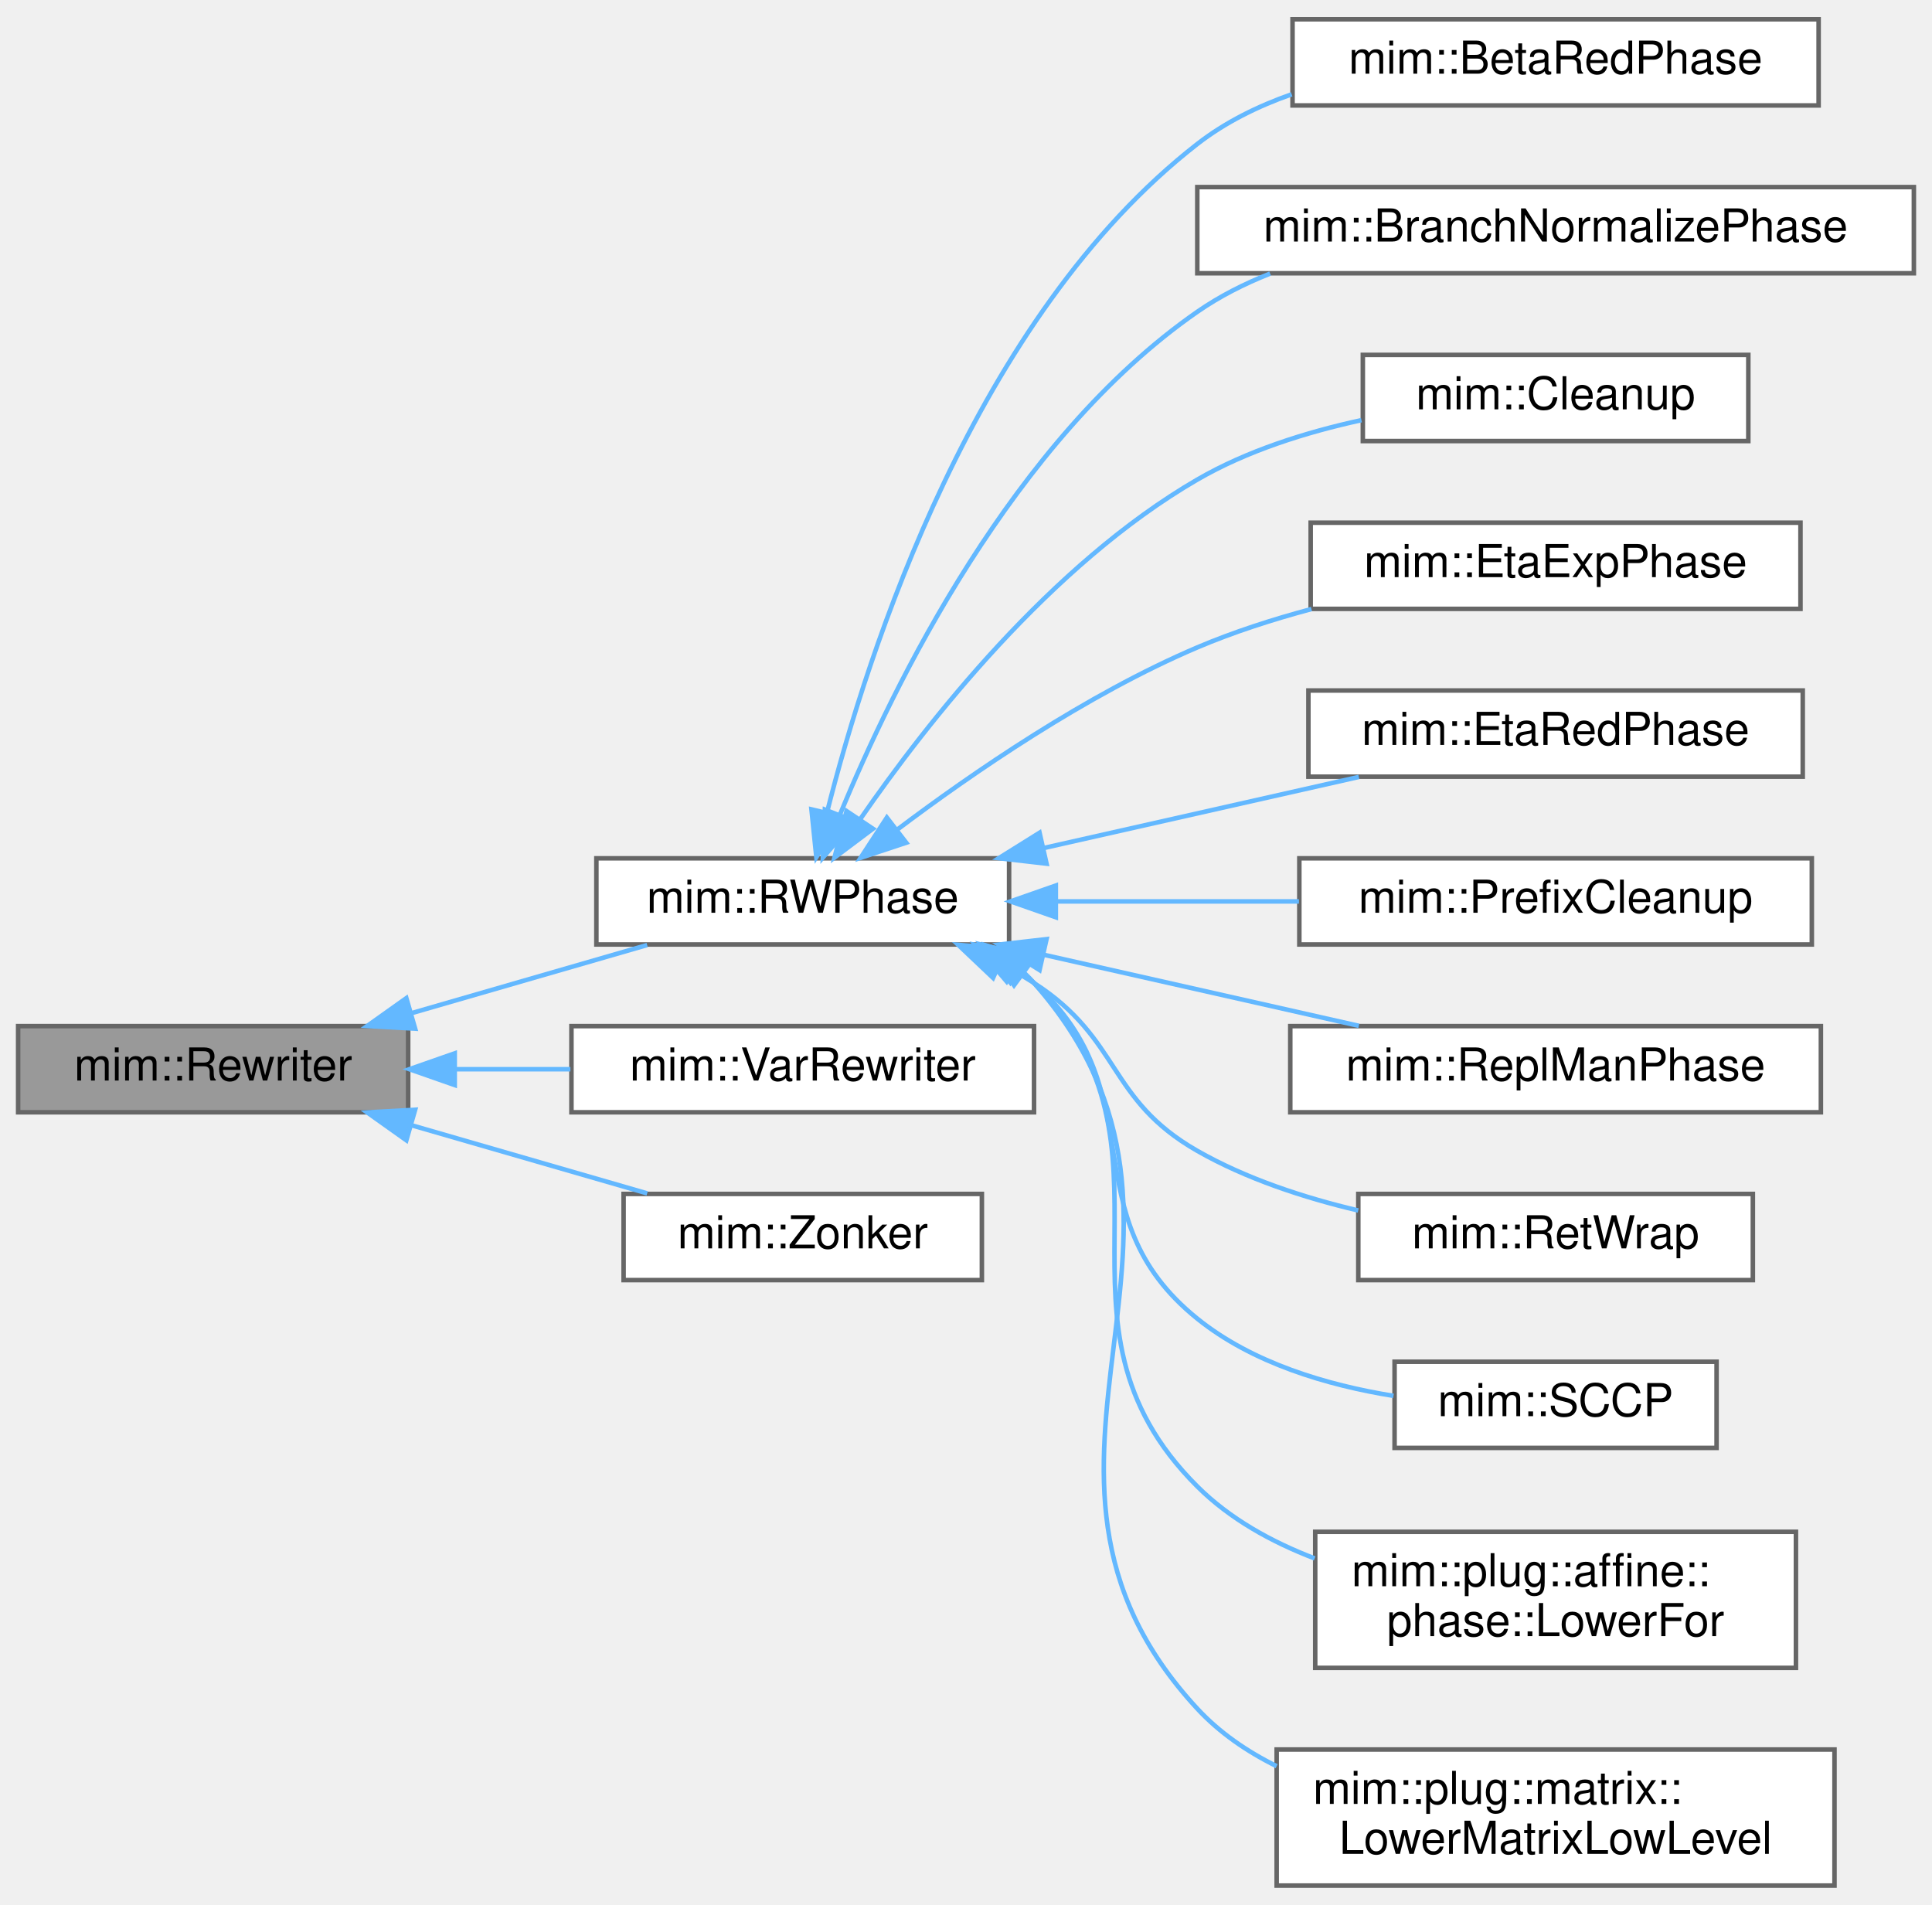
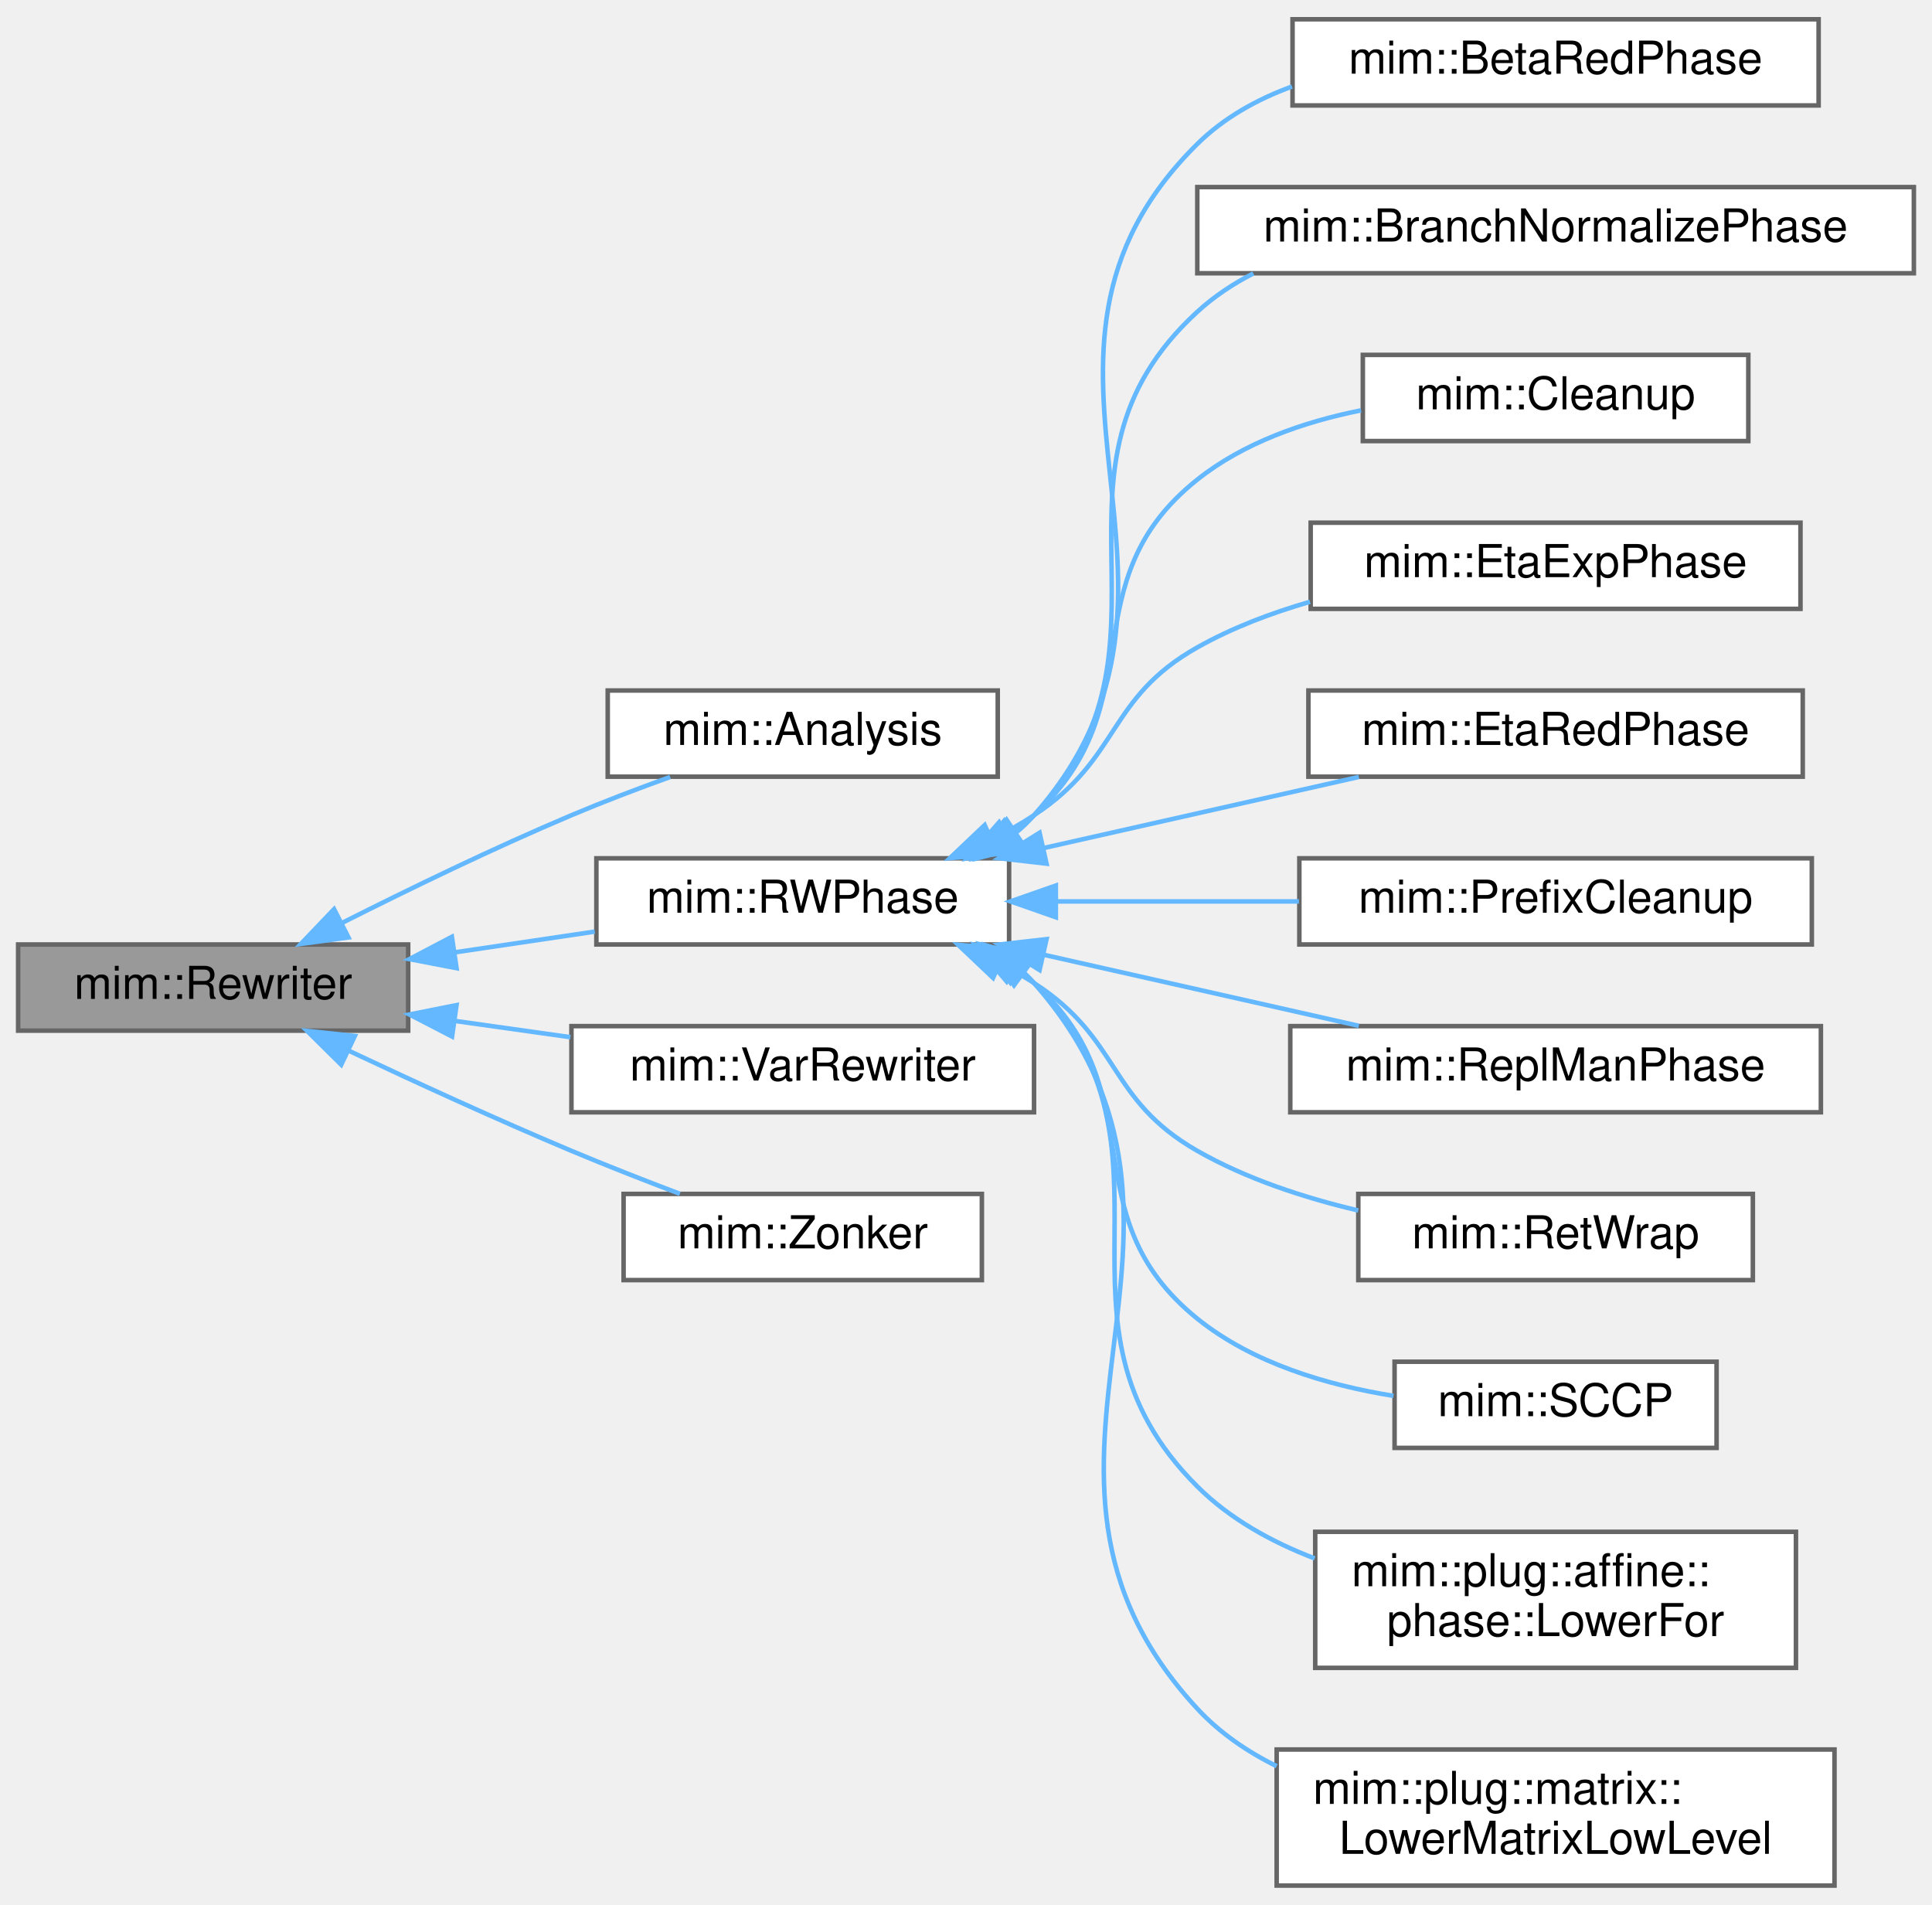
<svg xmlns="http://www.w3.org/2000/svg" xmlns:xlink="http://www.w3.org/1999/xlink" width="426pt" height="420pt" viewBox="0.00 0.00 426.00 419.50">
  <g id="graph0" class="graph" transform="scale(1 1) rotate(0) translate(4 415.5)">
    <g id="Node000001" class="node">
      <g id="a_Node000001">
        <a xlink:title="Recurseivly rebuilds part of a program into the provided World w.r.t. Rewriter::map.">
-           <polygon fill="#999999" stroke="#666666" points="86,-189.5 0,-189.5 0,-170.5 86,-170.5 86,-189.5" />
-           <text text-anchor="middle" x="43" y="-177.5" font-family="Helvetica,sans-Serif" font-size="10.00">mim::Rewriter</text>
+           <polygon fill="#999999" stroke="#666666" points="86,-207.5 0,-207.5 0,-188.5 86,-188.5 86,-207.5" />
+           <text text-anchor="middle" x="43" y="-195.5" font-family="Helvetica,sans-Serif" font-size="10.00">mim::Rewriter</text>
        </a>
      </g>
    </g>
    <g id="Node000002" class="node">
      <g id="a_Node000002">
+         <a xlink:href="classmim_1_1Analysis.html" target="_top" xlink:title="This Phase will recursively Rewriter::rewrite.">
+           <polygon fill="white" stroke="#666666" points="216,-263.5 130,-263.5 130,-244.5 216,-244.5 216,-263.5" />
+           <text text-anchor="middle" x="173" y="-251.5" font-family="Helvetica,sans-Serif" font-size="10.00">mim::Analysis</text>
+         </a>
+       </g>
+     </g>
+     <g id="edge1_Node000001_Node000002" class="edge">
+       <g id="a_edge1_Node000001_Node000002">
+         <a xlink:title=" ">
+           <path fill="none" stroke="#63b8ff" d="M71.45,-212.27C86.24,-219.73 104.92,-228.79 122,-236 128.97,-238.94 136.6,-241.85 143.76,-244.43" />
+           <polygon fill="#63b8ff" stroke="#63b8ff" points="72.84,-209.05 62.34,-207.63 69.66,-215.29 72.84,-209.05" />
+         </a>
+       </g>
+     </g>
+     <g id="Node000003" class="node">
+       <g id="a_Node000003">
        <a xlink:href="classmim_1_1RWPhase.html" target="_top" xlink:title="Rewrites the RWPhase::old_world into the RWPhase::new_world and swaps them afterwards.">
          <polygon fill="white" stroke="#666666" points="218.5,-226.5 127.5,-226.5 127.5,-207.5 218.5,-207.5 218.5,-226.5" />
          <text text-anchor="middle" x="173" y="-214.5" font-family="Helvetica,sans-Serif" font-size="10.00">mim::RWPhase</text>
        </a>
      </g>
    </g>
-     <g id="edge1_Node000001_Node000002" class="edge">
-       <g id="a_edge1_Node000001_Node000002">
-         <a xlink:title=" ">
-           <path fill="none" stroke="#63b8ff" d="M86.64,-192.33C103.59,-197.23 122.81,-202.78 138.7,-207.38" />
-           <polygon fill="#63b8ff" stroke="#63b8ff" points="87.54,-188.94 76.96,-189.53 85.6,-195.67 87.54,-188.94" />
-         </a>
-       </g>
-     </g>
-     <g id="Node000014" class="node">
-       <g id="a_Node000014">
+     <g id="edge2_Node000001_Node000003" class="edge">
+       <g id="a_edge2_Node000001_Node000003">
+         <a xlink:title=" ">
+           <path fill="none" stroke="#63b8ff" d="M96.32,-205.77C106.54,-207.28 117.18,-208.86 127.14,-210.34" />
+           <polygon fill="#63b8ff" stroke="#63b8ff" points="96.67,-202.28 86.27,-204.27 95.64,-209.2 96.67,-202.28" />
+         </a>
+       </g>
+     </g>
+     <g id="Node000015" class="node">
+       <g id="a_Node000015">
        <a xlink:href="classmim_1_1VarRewriter.html" target="_top" xlink:title=" ">
          <polygon fill="white" stroke="#666666" points="224,-189.5 122,-189.5 122,-170.5 224,-170.5 224,-189.5" />
          <text text-anchor="middle" x="173" y="-177.5" font-family="Helvetica,sans-Serif" font-size="10.00">mim::VarRewriter</text>
        </a>
      </g>
    </g>
-     <g id="edge13_Node000001_Node000014" class="edge">
-       <g id="a_edge13_Node000001_Node000014">
-         <a xlink:title=" ">
-           <path fill="none" stroke="#63b8ff" d="M96.34,-180C104.74,-180 113.42,-180 121.77,-180" />
-           <polygon fill="#63b8ff" stroke="#63b8ff" points="96.27,-176.5 86.27,-180 96.27,-183.5 96.27,-176.5" />
-         </a>
-       </g>
-     </g>
-     <g id="Node000015" class="node">
-       <g id="a_Node000015">
+     <g id="edge14_Node000001_Node000015" class="edge">
+       <g id="a_edge14_Node000001_Node000015">
+         <a xlink:title=" ">
+           <path fill="none" stroke="#63b8ff" d="M96.34,-190.64C104.74,-189.46 113.42,-188.24 121.77,-187.06" />
+           <polygon fill="#63b8ff" stroke="#63b8ff" points="95.68,-187.2 86.27,-192.06 96.66,-194.13 95.68,-187.2" />
+         </a>
+       </g>
+     </g>
+     <g id="Node000016" class="node">
+       <g id="a_Node000016">
        <a xlink:href="classmim_1_1Zonker.html" target="_top" xlink:title=" ">
          <polygon fill="white" stroke="#666666" points="212.5,-152.5 133.5,-152.5 133.5,-133.5 212.5,-133.5 212.5,-152.5" />
          <text text-anchor="middle" x="173" y="-140.5" font-family="Helvetica,sans-Serif" font-size="10.00">mim::Zonker</text>
        </a>
      </g>
    </g>
-     <g id="edge14_Node000001_Node000015" class="edge">
-       <g id="a_edge14_Node000001_Node000015">
-         <a xlink:title=" ">
-           <path fill="none" stroke="#63b8ff" d="M86.64,-167.67C103.59,-162.77 122.81,-157.22 138.7,-152.62" />
-           <polygon fill="#63b8ff" stroke="#63b8ff" points="85.6,-164.33 76.96,-170.47 87.54,-171.06 85.6,-164.33" />
-         </a>
-       </g>
-     </g>
-     <g id="Node000003" class="node">
-       <g id="a_Node000003">
+     <g id="edge15_Node000001_Node000016" class="edge">
+       <g id="a_edge15_Node000001_Node000016">
+         <a xlink:title=" ">
+           <path fill="none" stroke="#63b8ff" d="M72.77,-184.14C87.4,-177.24 105.53,-168.92 122,-162 129.71,-158.76 138.17,-155.45 145.91,-152.52" />
+           <polygon fill="#63b8ff" stroke="#63b8ff" points="71.24,-180.99 63.71,-188.44 74.24,-187.32 71.24,-180.99" />
+         </a>
+       </g>
+     </g>
+     <g id="Node000004" class="node">
+       <g id="a_Node000004">
        <a xlink:href="classmim_1_1BetaRedPhase.html" target="_top" xlink:title="Inlines in post-order all Lams that occur exactly once in the program.">
          <polygon fill="white" stroke="#666666" points="397,-411.5 281,-411.5 281,-392.5 397,-392.5 397,-411.5" />
          <text text-anchor="middle" x="339" y="-399.5" font-family="Helvetica,sans-Serif" font-size="10.00">mim::BetaRedPhase</text>
        </a>
      </g>
    </g>
-     <g id="edge2_Node000002_Node000003" class="edge">
-       <g id="a_edge2_Node000002_Node000003">
-         <a xlink:title=" ">
-           <path fill="none" stroke="#63b8ff" d="M178.39,-236.77C187.31,-272.09 210.99,-345.88 260,-384 266.14,-388.78 273.33,-392.33 280.81,-394.96" />
-           <polygon fill="#63b8ff" stroke="#63b8ff" points="181.73,-235.67 176,-226.75 174.92,-237.29 181.73,-235.67" />
-         </a>
-       </g>
-     </g>
-     <g id="Node000004" class="node">
-       <g id="a_Node000004">
+     <g id="edge3_Node000003_Node000004" class="edge">
+       <g id="a_edge3_Node000003_Node000004">
+         <a xlink:title=" ">
+           <path fill="none" stroke="#63b8ff" d="M220.16,-232.26C221.53,-233.41 222.82,-234.66 224,-236 268.8,-286.75 211.85,-336.42 260,-384 265.83,-389.76 273.12,-393.83 280.88,-396.67" />
+           <polygon fill="#63b8ff" stroke="#63b8ff" points="221.83,-229.16 211.57,-226.53 217.95,-234.99 221.83,-229.16" />
+         </a>
+       </g>
+     </g>
+     <g id="Node000005" class="node">
+       <g id="a_Node000005">
        <a xlink:href="classmim_1_1BranchNormalizePhase.html" target="_top" xlink:title="Inlines in post-order all Lams that occur exactly once in the program.">
          <polygon fill="white" stroke="#666666" points="418,-374.5 260,-374.5 260,-355.5 418,-355.5 418,-374.5" />
          <text text-anchor="middle" x="339" y="-362.5" font-family="Helvetica,sans-Serif" font-size="10.00">mim::BranchNormalizePhase</text>
        </a>
      </g>
    </g>
-     <g id="edge3_Node000002_Node000004" class="edge">
-       <g id="a_edge3_Node000002_Node000004">
-         <a xlink:title=" ">
-           <path fill="none" stroke="#63b8ff" d="M181.15,-236C192.97,-264.72 219.41,-318.83 260,-347 264.91,-350.41 270.37,-353.18 276.06,-355.43" />
-           <polygon fill="#63b8ff" stroke="#63b8ff" points="184.39,-234.67 177.45,-226.66 177.88,-237.24 184.39,-234.67" />
-         </a>
-       </g>
-     </g>
-     <g id="Node000005" class="node">
-       <g id="a_Node000005">
+     <g id="edge4_Node000003_Node000005" class="edge">
+       <g id="a_edge4_Node000003_Node000005">
+         <a xlink:title=" ">
+           <path fill="none" stroke="#63b8ff" d="M219.48,-231.94C221.09,-233.19 222.61,-234.54 224,-236 259.75,-273.57 221.77,-311.95 260,-347 263.69,-350.38 267.88,-353.17 272.36,-355.46" />
+           <polygon fill="#63b8ff" stroke="#63b8ff" points="221.14,-228.84 210.8,-226.51 217.43,-234.78 221.14,-228.84" />
+         </a>
+       </g>
+     </g>
+     <g id="Node000006" class="node">
+       <g id="a_Node000006">
        <a xlink:href="classmim_1_1Cleanup.html" target="_top" xlink:title="Removes unreachable and dead code by rebuilding the whole World into a new one and swapping them afte...">
          <polygon fill="white" stroke="#666666" points="381.5,-337.5 296.5,-337.5 296.5,-318.5 381.5,-318.5 381.5,-337.5" />
          <text text-anchor="middle" x="339" y="-325.5" font-family="Helvetica,sans-Serif" font-size="10.00">mim::Cleanup</text>
        </a>
      </g>
    </g>
-     <g id="edge4_Node000002_Node000005" class="edge">
-       <g id="a_edge4_Node000002_Node000005">
-         <a xlink:title=" ">
-           <path fill="none" stroke="#63b8ff" d="M185.68,-235.14C200.39,-256.44 227.69,-291.26 260,-310 270.94,-316.35 283.96,-320.45 296.19,-323.11" />
-           <polygon fill="#63b8ff" stroke="#63b8ff" points="188.48,-233.02 180,-226.66 182.66,-236.92 188.48,-233.02" />
-         </a>
-       </g>
-     </g>
-     <g id="Node000006" class="node">
-       <g id="a_Node000006">
+     <g id="edge5_Node000003_Node000006" class="edge">
+       <g id="a_edge5_Node000003_Node000006">
+         <a xlink:title=" ">
+           <path fill="none" stroke="#63b8ff" d="M218.43,-231.64C220.4,-232.97 222.27,-234.42 224,-236 250.99,-260.68 231.39,-287.22 260,-310 270.22,-318.14 283.45,-322.73 296.1,-325.27" />
+           <polygon fill="#63b8ff" stroke="#63b8ff" points="219.73,-228.35 209.3,-226.5 216.3,-234.45 219.73,-228.35" />
+         </a>
+       </g>
+     </g>
+     <g id="Node000007" class="node">
+       <g id="a_Node000007">
        <a xlink:href="classmim_1_1EtaExpPhase.html" target="_top" xlink:title="This phase takes care that Lamdas appear either only in callee position (Known) or not (Unknown).">
          <polygon fill="white" stroke="#666666" points="393,-300.5 285,-300.5 285,-281.5 393,-281.5 393,-300.5" />
          <text text-anchor="middle" x="339" y="-288.5" font-family="Helvetica,sans-Serif" font-size="10.00">mim::EtaExpPhase</text>
        </a>
      </g>
    </g>
-     <g id="edge5_Node000002_Node000006" class="edge">
-       <g id="a_edge5_Node000002_Node000006">
-         <a xlink:title=" ">
-           <path fill="none" stroke="#63b8ff" d="M193.7,-232.72C210.44,-245.34 235.57,-262.61 260,-273 267.93,-276.37 276.59,-279.17 285.17,-281.46" />
-           <polygon fill="#63b8ff" stroke="#63b8ff" points="195.82,-229.94 185.76,-226.61 191.55,-235.48 195.82,-229.94" />
-         </a>
-       </g>
-     </g>
-     <g id="Node000007" class="node">
-       <g id="a_Node000007">
+     <g id="edge6_Node000003_Node000007" class="edge">
+       <g id="a_edge6_Node000003_Node000007">
+         <a xlink:title=" ">
+           <path fill="none" stroke="#63b8ff" d="M214.7,-230.7C217.94,-232.32 221.08,-234.08 224,-236 243.18,-248.6 240.01,-261.74 260,-273 267.63,-277.3 276.23,-280.57 284.85,-283.06" />
+           <polygon fill="#63b8ff" stroke="#63b8ff" points="215.99,-227.44 205.44,-226.54 213.12,-233.83 215.99,-227.44" />
+         </a>
+       </g>
+     </g>
+     <g id="Node000008" class="node">
+       <g id="a_Node000008">
        <a xlink:href="classmim_1_1EtaRedPhase.html" target="_top" xlink:title="Inlines in post-order all Lams that occur exactly once in the program.">
          <polygon fill="white" stroke="#666666" points="393.5,-263.5 284.5,-263.5 284.5,-244.5 393.5,-244.5 393.5,-263.5" />
          <text text-anchor="middle" x="339" y="-251.5" font-family="Helvetica,sans-Serif" font-size="10.00">mim::EtaRedPhase</text>
        </a>
      </g>
    </g>
-     <g id="edge6_Node000002_Node000007" class="edge">
-       <g id="a_edge6_Node000002_Node000007">
+     <g id="edge7_Node000003_Node000008" class="edge">
+       <g id="a_edge7_Node000003_Node000008">
        <a xlink:title=" ">
          <path fill="none" stroke="#63b8ff" d="M226.25,-228.79C248.64,-233.84 274.45,-239.66 295.62,-244.44" />
          <polygon fill="#63b8ff" stroke="#63b8ff" points="226.76,-225.32 216.23,-226.53 225.22,-232.14 226.76,-225.32" />
        </a>
      </g>
    </g>
-     <g id="Node000008" class="node">
-       <g id="a_Node000008">
+     <g id="Node000009" class="node">
+       <g id="a_Node000009">
        <a xlink:href="classmim_1_1PrefixCleanup.html" target="_top" xlink:title=" ">
          <polygon fill="white" stroke="#666666" points="395.5,-226.5 282.5,-226.5 282.5,-207.5 395.5,-207.5 395.5,-226.5" />
          <text text-anchor="middle" x="339" y="-214.5" font-family="Helvetica,sans-Serif" font-size="10.00">mim::PrefixCleanup</text>
        </a>
      </g>
    </g>
-     <g id="edge7_Node000002_Node000008" class="edge">
-       <g id="a_edge7_Node000002_Node000008">
+     <g id="edge8_Node000003_Node000009" class="edge">
+       <g id="a_edge8_Node000003_Node000009">
        <a xlink:title=" ">
          <path fill="none" stroke="#63b8ff" d="M229.22,-217C246.36,-217 265.25,-217 282.41,-217" />
          <polygon fill="#63b8ff" stroke="#63b8ff" points="228.81,-213.5 218.81,-217 228.81,-220.5 228.81,-213.5" />
        </a>
      </g>
    </g>
-     <g id="Node000009" class="node">
-       <g id="a_Node000009">
+     <g id="Node000010" class="node">
+       <g id="a_Node000010">
        <a xlink:href="classmim_1_1ReplManPhase.html" target="_top" xlink:title=" ">
          <polygon fill="white" stroke="#666666" points="397.5,-189.5 280.5,-189.5 280.5,-170.5 397.5,-170.5 397.5,-189.5" />
          <text text-anchor="middle" x="339" y="-177.5" font-family="Helvetica,sans-Serif" font-size="10.00">mim::ReplManPhase</text>
        </a>
      </g>
    </g>
-     <g id="edge8_Node000002_Node000009" class="edge">
-       <g id="a_edge8_Node000002_Node000009">
+     <g id="edge9_Node000003_Node000010" class="edge">
+       <g id="a_edge9_Node000003_Node000010">
        <a xlink:title=" ">
          <path fill="none" stroke="#63b8ff" d="M226.25,-205.21C248.64,-200.16 274.45,-194.34 295.62,-189.56" />
          <polygon fill="#63b8ff" stroke="#63b8ff" points="225.22,-201.86 216.23,-207.47 226.76,-208.68 225.22,-201.86" />
        </a>
      </g>
    </g>
-     <g id="Node000010" class="node">
-       <g id="a_Node000010">
+     <g id="Node000011" class="node">
+       <g id="a_Node000011">
        <a xlink:href="classmim_1_1RetWrap.html" target="_top" xlink:title=" ">
          <polygon fill="white" stroke="#666666" points="382.5,-152.5 295.5,-152.5 295.5,-133.5 382.5,-133.5 382.5,-152.5" />
          <text text-anchor="middle" x="339" y="-140.5" font-family="Helvetica,sans-Serif" font-size="10.00">mim::RetWrap</text>
        </a>
      </g>
    </g>
-     <g id="edge9_Node000002_Node000010" class="edge">
-       <g id="a_edge9_Node000002_Node000010">
+     <g id="edge10_Node000003_Node000011" class="edge">
+       <g id="a_edge10_Node000003_Node000011">
        <a xlink:title=" ">
          <path fill="none" stroke="#63b8ff" d="M216.42,-203.31C219.05,-201.98 221.6,-200.55 224,-199 243.29,-186.57 240.08,-173.38 260,-162 270.77,-155.85 283.48,-151.68 295.48,-148.85" />
          <polygon fill="#63b8ff" stroke="#63b8ff" points="214.97,-200.13 207.28,-207.42 217.84,-206.51 214.97,-200.13" />
        </a>
      </g>
    </g>
-     <g id="Node000011" class="node">
-       <g id="a_Node000011">
+     <g id="Node000012" class="node">
+       <g id="a_Node000012">
        <a xlink:href="classmim_1_1SCCP.html" target="_top" xlink:title="Sparse Conditional Constant Propagation.">
          <polygon fill="white" stroke="#666666" points="374.5,-115.5 303.5,-115.5 303.5,-96.5 374.5,-96.5 374.5,-115.5" />
          <text text-anchor="middle" x="339" y="-103.5" font-family="Helvetica,sans-Serif" font-size="10.00">mim::SCCP</text>
        </a>
      </g>
    </g>
-     <g id="edge10_Node000002_Node000011" class="edge">
-       <g id="a_edge10_Node000002_Node000011">
+     <g id="edge11_Node000003_Node000012" class="edge">
+       <g id="a_edge11_Node000003_Node000012">
        <a xlink:title=" ">
          <path fill="none" stroke="#63b8ff" d="M219.88,-202.28C221.32,-201.26 222.7,-200.17 224,-199 251.21,-174.56 231.53,-147.95 260,-125 272.15,-115.2 288.6,-110.34 303.26,-107.97" />
          <polygon fill="#63b8ff" stroke="#63b8ff" points="217.96,-199.35 211.09,-207.41 221.49,-205.39 217.96,-199.35" />
        </a>
      </g>
    </g>
-     <g id="Node000012" class="node">
-       <g id="a_Node000012">
+     <g id="Node000013" class="node">
+       <g id="a_Node000013">
        <a xlink:href="classmim_1_1plug_1_1affine_1_1phase_1_1LowerFor.html" target="_top" xlink:title="Lowers the for axm to actual control flow in CPS.">
          <polygon fill="white" stroke="#666666" points="392,-78 286,-78 286,-48 392,-48 392,-78" />
          <text text-anchor="start" x="294" y="-66" font-family="Helvetica,sans-Serif" font-size="10.00">mim::plug::affine::</text>
          <text text-anchor="middle" x="339" y="-55" font-family="Helvetica,sans-Serif" font-size="10.00">phase::LowerFor</text>
        </a>
      </g>
    </g>
-     <g id="edge11_Node000002_Node000012" class="edge">
-       <g id="a_edge11_Node000002_Node000012">
+     <g id="edge12_Node000003_Node000013" class="edge">
+       <g id="a_edge12_Node000003_Node000013">
        <a xlink:title=" ">
          <path fill="none" stroke="#63b8ff" d="M220.68,-202.04C221.84,-201.09 222.96,-200.08 224,-199 260.08,-161.75 223.26,-124.61 260,-88 267.15,-80.87 276.34,-75.78 285.88,-72.13" />
          <polygon fill="#63b8ff" stroke="#63b8ff" points="218.77,-199.11 212.29,-207.49 222.58,-204.98 218.77,-199.11" />
        </a>
      </g>
    </g>
-     <g id="Node000013" class="node">
-       <g id="a_Node000013">
+     <g id="Node000014" class="node">
+       <g id="a_Node000014">
        <a xlink:href="classmim_1_1plug_1_1matrix_1_1LowerMatrixLowLevel.html" target="_top" xlink:title="In this phase, we lower all matrix operations and types to the low-level representation using pointer...">
          <polygon fill="white" stroke="#666666" points="400.5,-30 277.5,-30 277.5,0 400.5,0 400.5,-30" />
          <text text-anchor="start" x="285.5" y="-18" font-family="Helvetica,sans-Serif" font-size="10.00">mim::plug::matrix::</text>
          <text text-anchor="middle" x="339" y="-7" font-family="Helvetica,sans-Serif" font-size="10.00">LowerMatrixLowLevel</text>
        </a>
      </g>
    </g>
-     <g id="edge12_Node000002_Node000013" class="edge">
-       <g id="a_edge12_Node000002_Node000013">
+     <g id="edge13_Node000003_Node000014" class="edge">
+       <g id="a_edge13_Node000003_Node000014">
        <a xlink:title=" ">
          <path fill="none" stroke="#63b8ff" d="M221.99,-201.09C222.69,-200.42 223.36,-199.73 224,-199 272.24,-144.36 210.49,-92.49 260,-39 264.91,-33.7 270.96,-29.55 277.5,-26.32" />
          <polygon fill="#63b8ff" stroke="#63b8ff" points="219.59,-198.51 213.58,-207.24 223.72,-204.16 219.59,-198.51" />
        </a>
      </g>
    </g>
  </g>
</svg>
